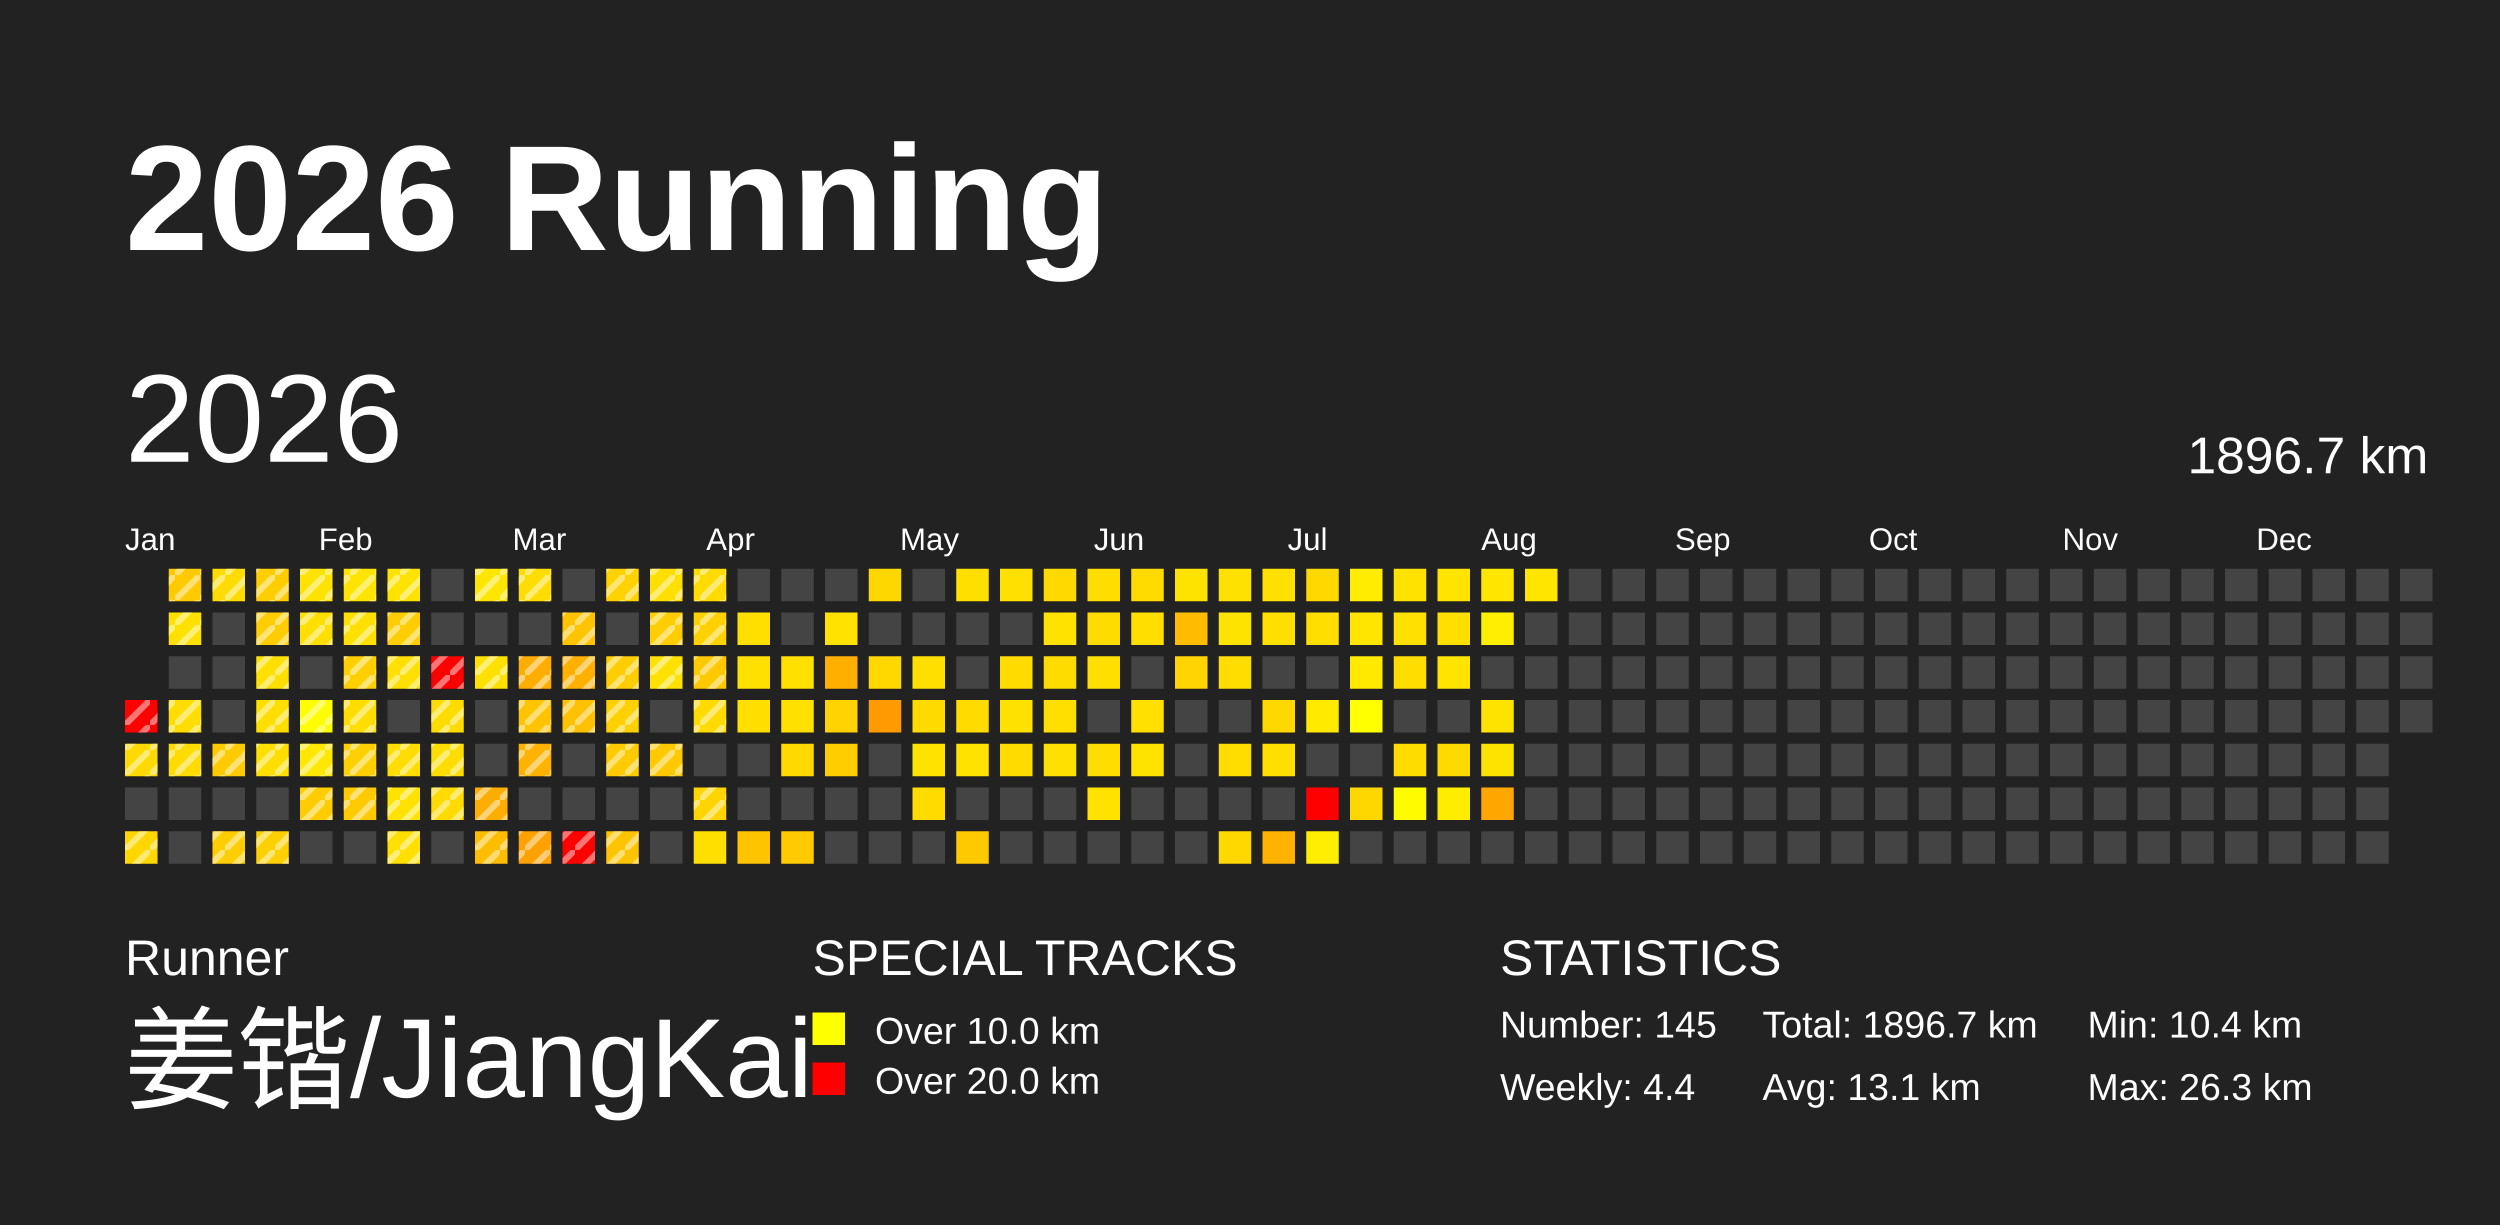
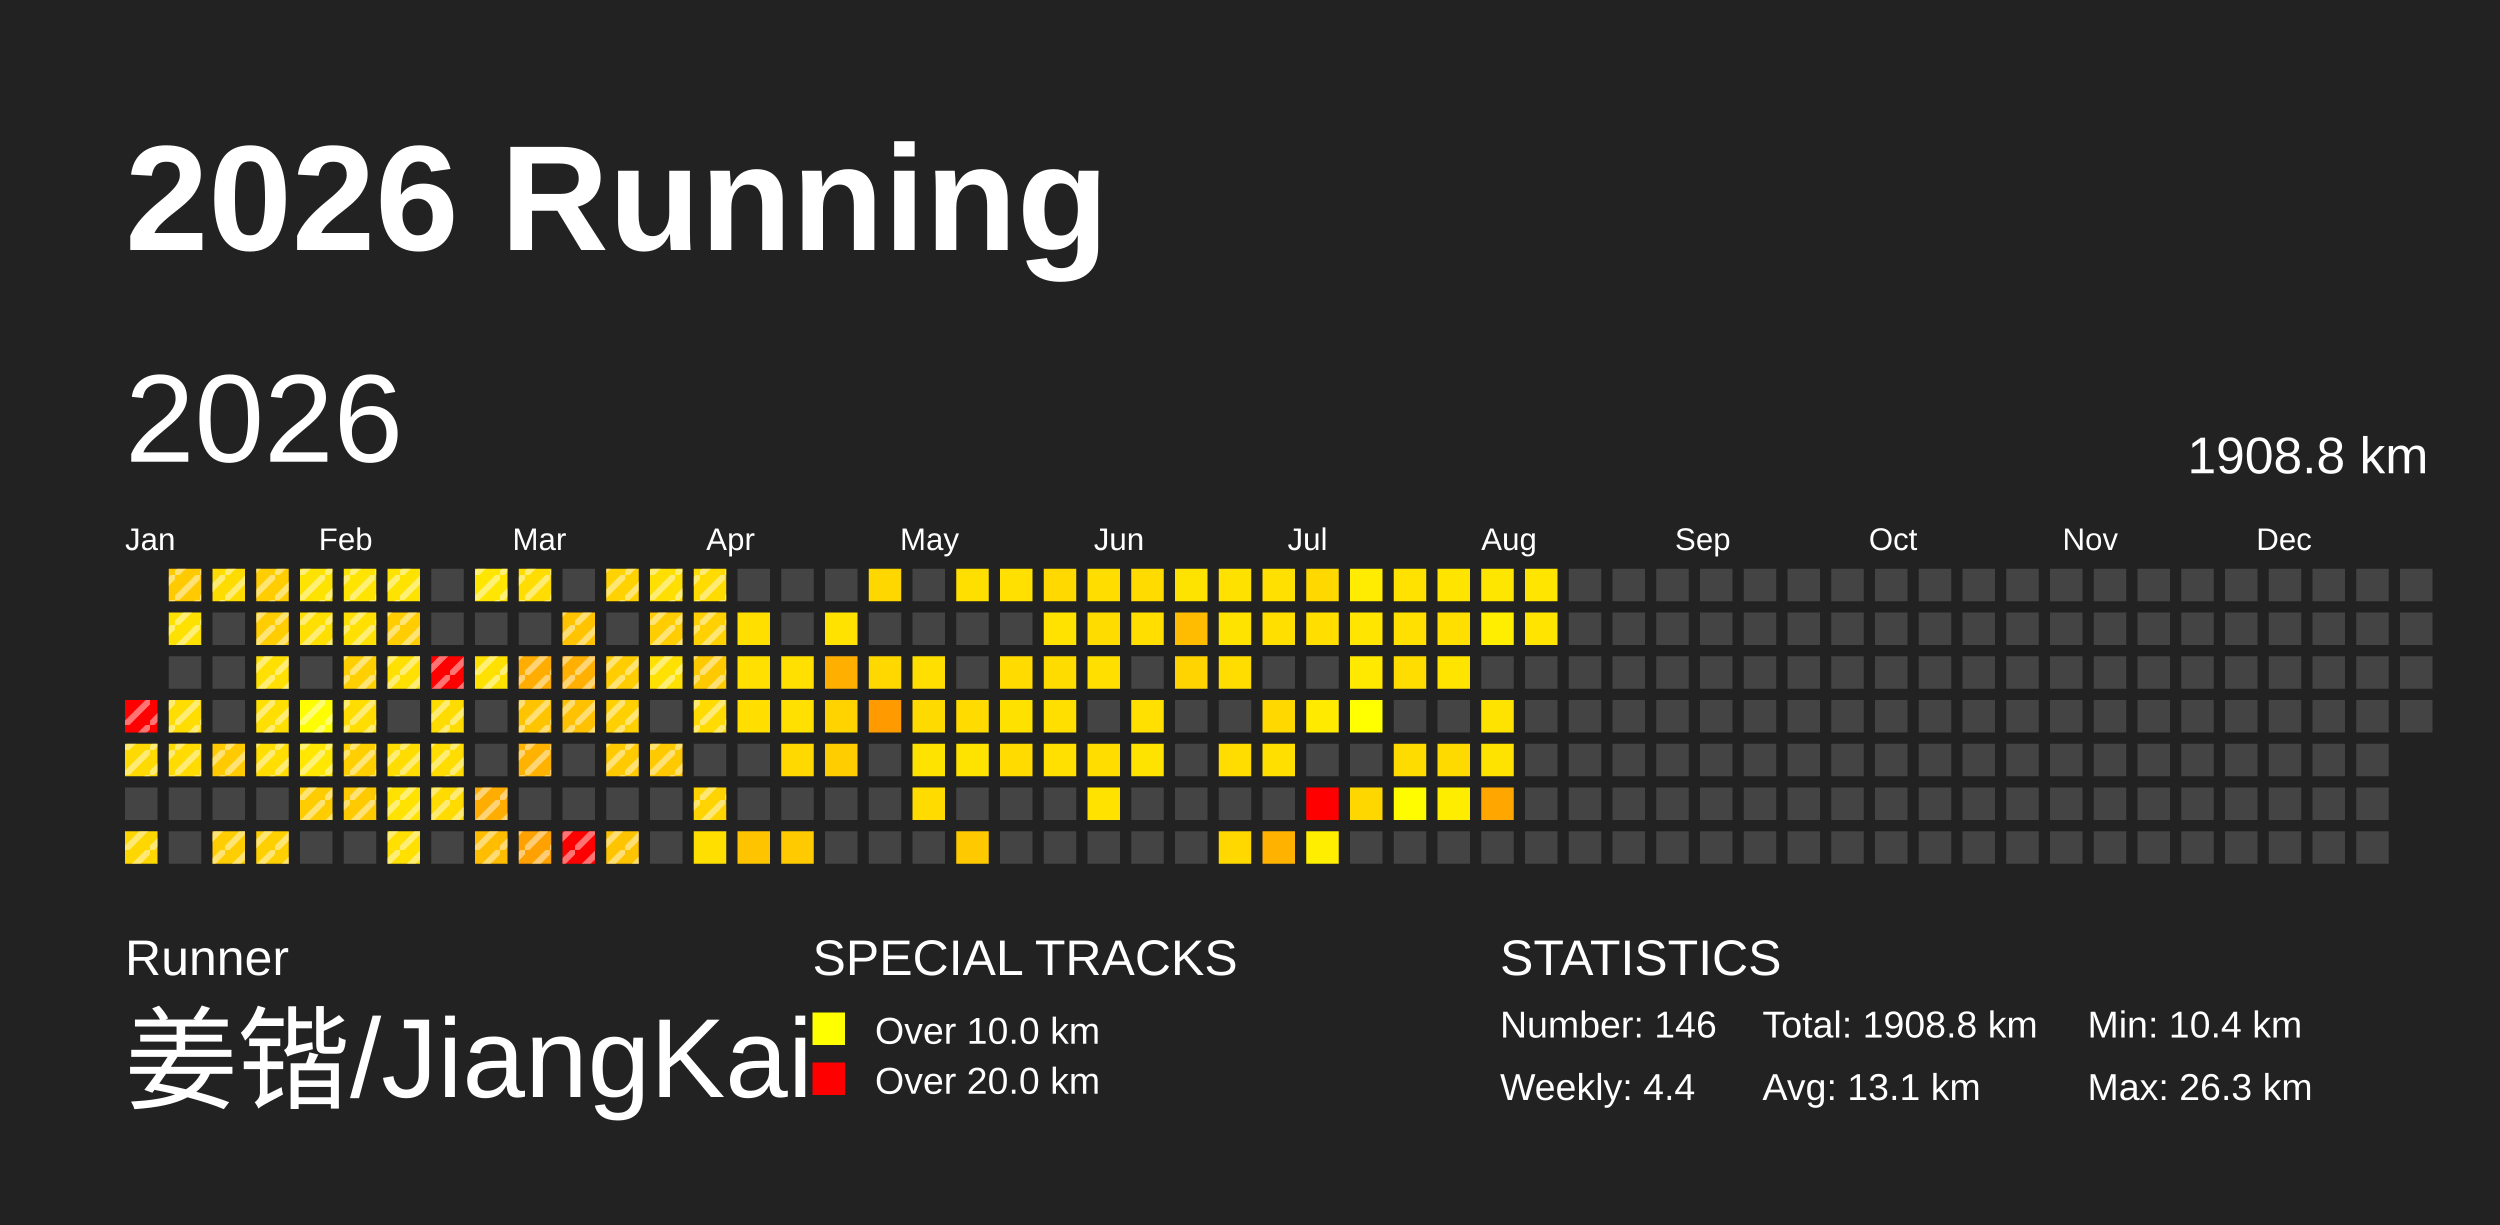
<svg xmlns="http://www.w3.org/2000/svg" baseProfile="full" height="98mm" version="1.1" viewBox="0,0,200,98" width="200mm">
  <defs>
    <pattern height="2" id="indoor-stripe" patternUnits="userSpaceOnUse" width="2">
      <line stroke="white" stroke-opacity="0.45" stroke-width="0.5" x1="0" x2="2" y1="2" y2="0" />
    </pattern>
  </defs>
  <rect fill="#222222" height="98" width="200" x="0" y="0" />
  <text fill="#FFFFFF" style="font-size:12px; font-family:Arial; font-weight:bold;" x="10" y="20">2026 Running</text>
  <text fill="#FFFFFF" style="font-size:4px; font-family:Arial" x="10" y="78">Runner</text>
  <text fill="#FFFFFF" style="font-size:9px; font-family:Arial" x="10" y="88">姜锴/JiangKai</text>
  <text fill="#FFFFFF" style="font-size:4px; font-family:Arial" x="65" y="78">SPECIAL TRACKS</text>
  <rect fill="yellow" height="2.6" width="2.6" x="65" y="81" />
  <text fill="#FFFFFF" style="font-size:3px; font-family:Arial" x="70" y="83.5">Over 10.0 km</text>
  <rect fill="red" height="2.6" width="2.6" x="65" y="85" />
  <text fill="#FFFFFF" style="font-size:3px; font-family:Arial" x="70" y="87.5">Over 20.0 km</text>
  <text fill="#FFFFFF" style="font-size:4px; font-family:Arial" x="120" y="78">STATISTICS</text>
-   <text fill="#FFFFFF" style="font-size:3px; font-family:Arial" x="120" y="83">Number: 145</text>
+   <text fill="#FFFFFF" style="font-size:3px; font-family:Arial" x="120" y="83">Number: 146</text>
  <text fill="#FFFFFF" style="font-size:3px; font-family:Arial" x="120" y="88">Weekly: 4.4</text>
-   <text fill="#FFFFFF" style="font-size:3px; font-family:Arial" x="141" y="83">Total: 1896.7 km</text>
+   <text fill="#FFFFFF" style="font-size:3px; font-family:Arial" x="141" y="83">Total: 1908.8 km</text>
  <text fill="#FFFFFF" style="font-size:3px; font-family:Arial" x="141" y="88">Avg: 13.1 km</text>
  <text fill="#FFFFFF" style="font-size:3px; font-family:Arial" x="167" y="83">Min: 10.4 km</text>
  <text fill="#FFFFFF" style="font-size:3px; font-family:Arial" x="167" y="88">Max: 26.3 km</text>
  <text dominant-baseline="hanging" fill="#FFFFFF" style="font-size:10.0px; font-family:Arial;" x="10" y="30">2026</text>
-   <text dominant-baseline="hanging" fill="#FFFFFF" style="font-size:4.125px; font-family:Arial;" x="175" y="35">1896.7 km</text>
+   <text dominant-baseline="hanging" fill="#FFFFFF" style="font-size:4.125px; font-family:Arial;" x="175" y="35">1908.8 km</text>
  <text fill="#FFFFFF" style="font-size:2.5px; font-family:Arial" x="10.0" y="44">Jan</text>
  <text fill="#FFFFFF" style="font-size:2.5px; font-family:Arial" x="25.5" y="44">Feb</text>
  <text fill="#FFFFFF" style="font-size:2.5px; font-family:Arial" x="41.0" y="44">Mar</text>
  <text fill="#FFFFFF" style="font-size:2.5px; font-family:Arial" x="56.5" y="44">Apr</text>
  <text fill="#FFFFFF" style="font-size:2.5px; font-family:Arial" x="72.0" y="44">May</text>
  <text fill="#FFFFFF" style="font-size:2.5px; font-family:Arial" x="87.5" y="44">Jun</text>
  <text fill="#FFFFFF" style="font-size:2.5px; font-family:Arial" x="103.0" y="44">Jul</text>
  <text fill="#FFFFFF" style="font-size:2.5px; font-family:Arial" x="118.5" y="44">Aug</text>
  <text fill="#FFFFFF" style="font-size:2.5px; font-family:Arial" x="134.0" y="44">Sep</text>
  <text fill="#FFFFFF" style="font-size:2.5px; font-family:Arial" x="149.5" y="44">Oct</text>
  <text fill="#FFFFFF" style="font-size:2.5px; font-family:Arial" x="165.0" y="44">Nov</text>
  <text fill="#FFFFFF" style="font-size:2.5px; font-family:Arial" x="180.5" y="44">Dec</text>
  <rect fill="red" height="2.6" width="2.6" x="10.0" y="56.0" />
  <rect fill="url(#indoor-stripe)" height="2.6" style="pointer-events: none;" width="2.6" x="10.0" y="56.0" />
  <rect fill="#ffda00" height="2.6" width="2.6" x="10.0" y="59.5" />
  <rect fill="url(#indoor-stripe)" height="2.6" style="pointer-events: none;" width="2.6" x="10.0" y="59.5" />
  <rect fill="#444444" height="2.6" width="2.6" x="10.0" y="63.0" />
  <rect fill="#ffd700" height="2.6" width="2.6" x="10.0" y="66.5" />
  <rect fill="url(#indoor-stripe)" height="2.6" style="pointer-events: none;" width="2.6" x="10.0" y="66.5" />
  <rect fill="#ffcb00" height="2.6" width="2.6" x="13.5" y="45.5" />
  <rect fill="url(#indoor-stripe)" height="2.6" style="pointer-events: none;" width="2.6" x="13.5" y="45.5" />
  <rect fill="#ffe100" height="2.6" width="2.6" x="13.5" y="49.0" />
  <rect fill="url(#indoor-stripe)" height="2.6" style="pointer-events: none;" width="2.6" x="13.5" y="49.0" />
  <rect fill="#444444" height="2.6" width="2.6" x="13.5" y="52.5" />
  <rect fill="#ffdd00" height="2.6" width="2.6" x="13.5" y="56.0" />
  <rect fill="url(#indoor-stripe)" height="2.6" style="pointer-events: none;" width="2.6" x="13.5" y="56.0" />
  <rect fill="#ffdb00" height="2.6" width="2.6" x="13.5" y="59.5" />
  <rect fill="url(#indoor-stripe)" height="2.6" style="pointer-events: none;" width="2.6" x="13.5" y="59.5" />
  <rect fill="#444444" height="2.6" width="2.6" x="13.5" y="63.0" />
  <rect fill="#444444" height="2.6" width="2.6" x="13.5" y="66.5" />
  <rect fill="#ffdc00" height="2.6" width="2.6" x="17.0" y="45.5" />
  <rect fill="url(#indoor-stripe)" height="2.6" style="pointer-events: none;" width="2.6" x="17.0" y="45.5" />
  <rect fill="#444444" height="2.6" width="2.6" x="17.0" y="49.0" />
  <rect fill="#444444" height="2.6" width="2.6" x="17.0" y="52.5" />
  <rect fill="#444444" height="2.6" width="2.6" x="17.0" y="56.0" />
  <rect fill="#ffcb00" height="2.6" width="2.6" x="17.0" y="59.5" />
  <rect fill="url(#indoor-stripe)" height="2.6" style="pointer-events: none;" width="2.6" x="17.0" y="59.5" />
  <rect fill="#444444" height="2.6" width="2.6" x="17.0" y="63.0" />
  <rect fill="#ffce00" height="2.6" width="2.6" x="17.0" y="66.5" />
  <rect fill="url(#indoor-stripe)" height="2.6" style="pointer-events: none;" width="2.6" x="17.0" y="66.5" />
  <rect fill="#ffcd00" height="2.6" width="2.6" x="20.5" y="45.5" />
  <rect fill="url(#indoor-stripe)" height="2.6" style="pointer-events: none;" width="2.6" x="20.5" y="45.5" />
  <rect fill="#ffcd00" height="2.6" width="2.6" x="20.5" y="49.0" />
  <rect fill="url(#indoor-stripe)" height="2.6" style="pointer-events: none;" width="2.6" x="20.5" y="49.0" />
  <rect fill="#ffe000" height="2.6" width="2.6" x="20.5" y="52.5" />
  <rect fill="url(#indoor-stripe)" height="2.6" style="pointer-events: none;" width="2.6" x="20.5" y="52.5" />
  <rect fill="#ffdf00" height="2.6" width="2.6" x="20.5" y="56.0" />
  <rect fill="url(#indoor-stripe)" height="2.6" style="pointer-events: none;" width="2.6" x="20.5" y="56.0" />
  <rect fill="#ffde00" height="2.6" width="2.6" x="20.5" y="59.5" />
  <rect fill="url(#indoor-stripe)" height="2.6" style="pointer-events: none;" width="2.6" x="20.5" y="59.5" />
  <rect fill="#444444" height="2.6" width="2.6" x="20.5" y="63.0" />
  <rect fill="#ffd000" height="2.6" width="2.6" x="20.5" y="66.5" />
  <rect fill="url(#indoor-stripe)" height="2.6" style="pointer-events: none;" width="2.6" x="20.5" y="66.5" />
  <rect fill="#ffe300" height="2.6" width="2.6" x="24.0" y="45.5" />
  <rect fill="url(#indoor-stripe)" height="2.6" style="pointer-events: none;" width="2.6" x="24.0" y="45.5" />
  <rect fill="#ffdf00" height="2.6" width="2.6" x="24.0" y="49.0" />
  <rect fill="url(#indoor-stripe)" height="2.6" style="pointer-events: none;" width="2.6" x="24.0" y="49.0" />
  <rect fill="#444444" height="2.6" width="2.6" x="24.0" y="52.5" />
  <rect fill="#fffe00" height="2.6" width="2.6" x="24.0" y="56.0" />
  <rect fill="url(#indoor-stripe)" height="2.6" style="pointer-events: none;" width="2.6" x="24.0" y="56.0" />
  <rect fill="#ffe700" height="2.6" width="2.6" x="24.0" y="59.5" />
  <rect fill="url(#indoor-stripe)" height="2.6" style="pointer-events: none;" width="2.6" x="24.0" y="59.5" />
  <rect fill="#ffcc00" height="2.6" width="2.6" x="24.0" y="63.0" />
  <rect fill="url(#indoor-stripe)" height="2.6" style="pointer-events: none;" width="2.6" x="24.0" y="63.0" />
  <rect fill="#444444" height="2.6" width="2.6" x="24.0" y="66.5" />
  <rect fill="#ffe400" height="2.6" width="2.6" x="27.5" y="45.5" />
  <rect fill="url(#indoor-stripe)" height="2.6" style="pointer-events: none;" width="2.6" x="27.5" y="45.5" />
  <rect fill="#ffe000" height="2.6" width="2.6" x="27.5" y="49.0" />
  <rect fill="url(#indoor-stripe)" height="2.6" style="pointer-events: none;" width="2.6" x="27.5" y="49.0" />
  <rect fill="#ffcf00" height="2.6" width="2.6" x="27.5" y="52.5" />
  <rect fill="url(#indoor-stripe)" height="2.6" style="pointer-events: none;" width="2.6" x="27.5" y="52.5" />
  <rect fill="#ffdd00" height="2.6" width="2.6" x="27.5" y="56.0" />
  <rect fill="url(#indoor-stripe)" height="2.6" style="pointer-events: none;" width="2.6" x="27.5" y="56.0" />
  <rect fill="#ffcf00" height="2.6" width="2.6" x="27.5" y="59.5" />
  <rect fill="url(#indoor-stripe)" height="2.6" style="pointer-events: none;" width="2.6" x="27.5" y="59.5" />
  <rect fill="#ffca00" height="2.6" width="2.6" x="27.5" y="63.0" />
  <rect fill="url(#indoor-stripe)" height="2.6" style="pointer-events: none;" width="2.6" x="27.5" y="63.0" />
  <rect fill="#444444" height="2.6" width="2.6" x="27.5" y="66.5" />
  <rect fill="#ffe300" height="2.6" width="2.6" x="31.0" y="45.5" />
  <rect fill="url(#indoor-stripe)" height="2.6" style="pointer-events: none;" width="2.6" x="31.0" y="45.5" />
  <rect fill="#ffcd00" height="2.6" width="2.6" x="31.0" y="49.0" />
  <rect fill="url(#indoor-stripe)" height="2.6" style="pointer-events: none;" width="2.6" x="31.0" y="49.0" />
  <rect fill="#ffe000" height="2.6" width="2.6" x="31.0" y="52.5" />
  <rect fill="url(#indoor-stripe)" height="2.6" style="pointer-events: none;" width="2.6" x="31.0" y="52.5" />
  <rect fill="#444444" height="2.6" width="2.6" x="31.0" y="56.0" />
  <rect fill="#ffdd00" height="2.6" width="2.6" x="31.0" y="59.5" />
  <rect fill="url(#indoor-stripe)" height="2.6" style="pointer-events: none;" width="2.6" x="31.0" y="59.5" />
  <rect fill="#ffe200" height="2.6" width="2.6" x="31.0" y="63.0" />
  <rect fill="url(#indoor-stripe)" height="2.6" style="pointer-events: none;" width="2.6" x="31.0" y="63.0" />
  <rect fill="#ffe000" height="2.6" width="2.6" x="31.0" y="66.5" />
  <rect fill="url(#indoor-stripe)" height="2.6" style="pointer-events: none;" width="2.6" x="31.0" y="66.5" />
  <rect fill="#444444" height="2.6" width="2.6" x="34.5" y="45.5" />
  <rect fill="#444444" height="2.6" width="2.6" x="34.5" y="49.0" />
  <rect fill="red" height="2.6" width="2.6" x="34.5" y="52.5" />
  <rect fill="url(#indoor-stripe)" height="2.6" style="pointer-events: none;" width="2.6" x="34.5" y="52.5" />
  <rect fill="#ffdc00" height="2.6" width="2.6" x="34.5" y="56.0" />
  <rect fill="url(#indoor-stripe)" height="2.6" style="pointer-events: none;" width="2.6" x="34.5" y="56.0" />
  <rect fill="#ffdd00" height="2.6" width="2.6" x="34.5" y="59.5" />
  <rect fill="url(#indoor-stripe)" height="2.6" style="pointer-events: none;" width="2.6" x="34.5" y="59.5" />
  <rect fill="#ffdb00" height="2.6" width="2.6" x="34.5" y="63.0" />
  <rect fill="url(#indoor-stripe)" height="2.6" style="pointer-events: none;" width="2.6" x="34.5" y="63.0" />
  <rect fill="#444444" height="2.6" width="2.6" x="34.5" y="66.5" />
  <rect fill="#ffe600" height="2.6" width="2.6" x="38.0" y="45.5" />
  <rect fill="url(#indoor-stripe)" height="2.6" style="pointer-events: none;" width="2.6" x="38.0" y="45.5" />
  <rect fill="#444444" height="2.6" width="2.6" x="38.0" y="49.0" />
  <rect fill="#ffe100" height="2.6" width="2.6" x="38.0" y="52.5" />
  <rect fill="url(#indoor-stripe)" height="2.6" style="pointer-events: none;" width="2.6" x="38.0" y="52.5" />
  <rect fill="#444444" height="2.6" width="2.6" x="38.0" y="56.0" />
  <rect fill="#444444" height="2.6" width="2.6" x="38.0" y="59.5" />
  <rect fill="#ffad00" height="2.6" width="2.6" x="38.0" y="63.0" />
  <rect fill="url(#indoor-stripe)" height="2.6" style="pointer-events: none;" width="2.6" x="38.0" y="63.0" />
  <rect fill="#ffbd00" height="2.6" width="2.6" x="38.0" y="66.5" />
  <rect fill="url(#indoor-stripe)" height="2.6" style="pointer-events: none;" width="2.6" x="38.0" y="66.5" />
  <rect fill="#ffdd00" height="2.6" width="2.6" x="41.5" y="45.5" />
  <rect fill="url(#indoor-stripe)" height="2.6" style="pointer-events: none;" width="2.6" x="41.5" y="45.5" />
  <rect fill="#444444" height="2.6" width="2.6" x="41.5" y="49.0" />
  <rect fill="#ffad00" height="2.6" width="2.6" x="41.5" y="52.5" />
  <rect fill="url(#indoor-stripe)" height="2.6" style="pointer-events: none;" width="2.6" x="41.5" y="52.5" />
  <rect fill="#ffc400" height="2.6" width="2.6" x="41.5" y="56.0" />
  <rect fill="url(#indoor-stripe)" height="2.6" style="pointer-events: none;" width="2.6" x="41.5" y="56.0" />
  <rect fill="#ffb200" height="2.6" width="2.6" x="41.5" y="59.5" />
  <rect fill="url(#indoor-stripe)" height="2.6" style="pointer-events: none;" width="2.6" x="41.5" y="59.5" />
  <rect fill="#444444" height="2.6" width="2.6" x="41.5" y="63.0" />
  <rect fill="#ffa100" height="2.6" width="2.6" x="41.5" y="66.5" />
  <rect fill="url(#indoor-stripe)" height="2.6" style="pointer-events: none;" width="2.6" x="41.5" y="66.5" />
  <rect fill="#444444" height="2.6" width="2.6" x="45.0" y="45.5" />
  <rect fill="#ffc300" height="2.6" width="2.6" x="45.0" y="49.0" />
  <rect fill="url(#indoor-stripe)" height="2.6" style="pointer-events: none;" width="2.6" x="45.0" y="49.0" />
  <rect fill="#ffb000" height="2.6" width="2.6" x="45.0" y="52.5" />
  <rect fill="url(#indoor-stripe)" height="2.6" style="pointer-events: none;" width="2.6" x="45.0" y="52.5" />
  <rect fill="#ffc100" height="2.6" width="2.6" x="45.0" y="56.0" />
  <rect fill="url(#indoor-stripe)" height="2.6" style="pointer-events: none;" width="2.6" x="45.0" y="56.0" />
  <rect fill="#444444" height="2.6" width="2.6" x="45.0" y="59.5" />
  <rect fill="#444444" height="2.6" width="2.6" x="45.0" y="63.0" />
  <rect fill="red" height="2.6" width="2.6" x="45.0" y="66.5" />
  <rect fill="url(#indoor-stripe)" height="2.6" style="pointer-events: none;" width="2.6" x="45.0" y="66.5" />
  <rect fill="#ffd200" height="2.6" width="2.6" x="48.5" y="45.5" />
  <rect fill="url(#indoor-stripe)" height="2.6" style="pointer-events: none;" width="2.6" x="48.5" y="45.5" />
  <rect fill="#444444" height="2.6" width="2.6" x="48.5" y="49.0" />
  <rect fill="#ffcd00" height="2.6" width="2.6" x="48.5" y="52.5" />
  <rect fill="url(#indoor-stripe)" height="2.6" style="pointer-events: none;" width="2.6" x="48.5" y="52.5" />
  <rect fill="#ffd000" height="2.6" width="2.6" x="48.5" y="56.0" />
  <rect fill="url(#indoor-stripe)" height="2.6" style="pointer-events: none;" width="2.6" x="48.5" y="56.0" />
  <rect fill="#ffca00" height="2.6" width="2.6" x="48.5" y="59.5" />
  <rect fill="url(#indoor-stripe)" height="2.6" style="pointer-events: none;" width="2.6" x="48.5" y="59.5" />
  <rect fill="#444444" height="2.6" width="2.6" x="48.5" y="63.0" />
  <rect fill="#ffc400" height="2.6" width="2.6" x="48.5" y="66.5" />
  <rect fill="url(#indoor-stripe)" height="2.6" style="pointer-events: none;" width="2.6" x="48.5" y="66.5" />
  <rect fill="#ffdf00" height="2.6" width="2.6" x="52.0" y="45.5" />
  <rect fill="url(#indoor-stripe)" height="2.6" style="pointer-events: none;" width="2.6" x="52.0" y="45.5" />
  <rect fill="#ffcd00" height="2.6" width="2.6" x="52.0" y="49.0" />
  <rect fill="url(#indoor-stripe)" height="2.6" style="pointer-events: none;" width="2.6" x="52.0" y="49.0" />
  <rect fill="#ffe100" height="2.6" width="2.6" x="52.0" y="52.5" />
  <rect fill="url(#indoor-stripe)" height="2.6" style="pointer-events: none;" width="2.6" x="52.0" y="52.5" />
  <rect fill="#444444" height="2.6" width="2.6" x="52.0" y="56.0" />
  <rect fill="#ffc900" height="2.6" width="2.6" x="52.0" y="59.5" />
  <rect fill="url(#indoor-stripe)" height="2.6" style="pointer-events: none;" width="2.6" x="52.0" y="59.5" />
  <rect fill="#444444" height="2.6" width="2.6" x="52.0" y="63.0" />
  <rect fill="#444444" height="2.6" width="2.6" x="52.0" y="66.5" />
  <rect fill="#ffdb00" height="2.6" width="2.6" x="55.5" y="45.5" />
  <rect fill="url(#indoor-stripe)" height="2.6" style="pointer-events: none;" width="2.6" x="55.5" y="45.5" />
  <rect fill="#ffd100" height="2.6" width="2.6" x="55.5" y="49.0" />
  <rect fill="url(#indoor-stripe)" height="2.6" style="pointer-events: none;" width="2.6" x="55.5" y="49.0" />
  <rect fill="#ffc900" height="2.6" width="2.6" x="55.5" y="52.5" />
  <rect fill="url(#indoor-stripe)" height="2.6" style="pointer-events: none;" width="2.6" x="55.5" y="52.5" />
  <rect fill="#ffdb00" height="2.6" width="2.6" x="55.5" y="56.0" />
  <rect fill="url(#indoor-stripe)" height="2.6" style="pointer-events: none;" width="2.6" x="55.5" y="56.0" />
  <rect fill="#444444" height="2.6" width="2.6" x="55.5" y="59.5" />
  <rect fill="#ffd400" height="2.6" width="2.6" x="55.5" y="63.0" />
  <rect fill="url(#indoor-stripe)" height="2.6" style="pointer-events: none;" width="2.6" x="55.5" y="63.0" />
  <rect fill="#ffdf00" height="2.6" width="2.6" x="55.5" y="66.5" />
  <rect fill="#444444" height="2.6" width="2.6" x="59.0" y="45.5" />
  <rect fill="#ffdf00" height="2.6" width="2.6" x="59.0" y="49.0" />
  <rect fill="#ffe000" height="2.6" width="2.6" x="59.0" y="52.5" />
  <rect fill="#ffde00" height="2.6" width="2.6" x="59.0" y="56.0" />
  <rect fill="#444444" height="2.6" width="2.6" x="59.0" y="59.5" />
  <rect fill="#444444" height="2.6" width="2.6" x="59.0" y="63.0" />
  <rect fill="#ffc400" height="2.6" width="2.6" x="59.0" y="66.5" />
  <rect fill="#444444" height="2.6" width="2.6" x="62.5" y="45.5" />
  <rect fill="#444444" height="2.6" width="2.6" x="62.5" y="49.0" />
  <rect fill="#ffe000" height="2.6" width="2.6" x="62.5" y="52.5" />
  <rect fill="#ffe000" height="2.6" width="2.6" x="62.5" y="56.0" />
  <rect fill="#ffd900" height="2.6" width="2.6" x="62.5" y="59.5" />
  <rect fill="#444444" height="2.6" width="2.6" x="62.5" y="63.0" />
  <rect fill="#ffca00" height="2.6" width="2.6" x="62.5" y="66.5" />
  <rect fill="#444444" height="2.6" width="2.6" x="66.0" y="45.5" />
  <rect fill="#ffe200" height="2.6" width="2.6" x="66.0" y="49.0" />
  <rect fill="#ffaf00" height="2.6" width="2.6" x="66.0" y="52.5" />
  <rect fill="#ffd300" height="2.6" width="2.6" x="66.0" y="56.0" />
  <rect fill="#ffcd00" height="2.6" width="2.6" x="66.0" y="59.5" />
  <rect fill="#444444" height="2.6" width="2.6" x="66.0" y="63.0" />
  <rect fill="#444444" height="2.6" width="2.6" x="66.0" y="66.5" />
  <rect fill="#ffd700" height="2.6" width="2.6" x="69.5" y="45.5" />
  <rect fill="#444444" height="2.6" width="2.6" x="69.5" y="49.0" />
  <rect fill="#ffd800" height="2.6" width="2.6" x="69.5" y="52.5" />
  <rect fill="#ff9b00" height="2.6" width="2.6" x="69.5" y="56.0" />
  <rect fill="#444444" height="2.6" width="2.6" x="69.5" y="59.5" />
  <rect fill="#444444" height="2.6" width="2.6" x="69.5" y="63.0" />
  <rect fill="#444444" height="2.6" width="2.6" x="69.5" y="66.5" />
  <rect fill="#444444" height="2.6" width="2.6" x="73.0" y="45.5" />
  <rect fill="#444444" height="2.6" width="2.6" x="73.0" y="49.0" />
  <rect fill="#ffdf00" height="2.6" width="2.6" x="73.0" y="52.5" />
  <rect fill="#ffda00" height="2.6" width="2.6" x="73.0" y="56.0" />
  <rect fill="#ffe300" height="2.6" width="2.6" x="73.0" y="59.5" />
  <rect fill="#ffdb00" height="2.6" width="2.6" x="73.0" y="63.0" />
  <rect fill="#444444" height="2.6" width="2.6" x="73.0" y="66.5" />
  <rect fill="#ffdf00" height="2.6" width="2.6" x="76.5" y="45.5" />
  <rect fill="#444444" height="2.6" width="2.6" x="76.5" y="49.0" />
  <rect fill="#444444" height="2.6" width="2.6" x="76.5" y="52.5" />
  <rect fill="#ffdb00" height="2.6" width="2.6" x="76.5" y="56.0" />
  <rect fill="#ffe300" height="2.6" width="2.6" x="76.5" y="59.5" />
  <rect fill="#444444" height="2.6" width="2.6" x="76.5" y="63.0" />
  <rect fill="#ffc900" height="2.6" width="2.6" x="76.5" y="66.5" />
  <rect fill="#ffe000" height="2.6" width="2.6" x="80.0" y="45.5" />
  <rect fill="#444444" height="2.6" width="2.6" x="80.0" y="49.0" />
  <rect fill="#ffdb00" height="2.6" width="2.6" x="80.0" y="52.5" />
  <rect fill="#ffe100" height="2.6" width="2.6" x="80.0" y="56.0" />
  <rect fill="#ffdb00" height="2.6" width="2.6" x="80.0" y="59.5" />
  <rect fill="#444444" height="2.6" width="2.6" x="80.0" y="63.0" />
  <rect fill="#444444" height="2.6" width="2.6" x="80.0" y="66.5" />
  <rect fill="#ffd900" height="2.6" width="2.6" x="83.5" y="45.5" />
  <rect fill="#ffe200" height="2.6" width="2.6" x="83.5" y="49.0" />
  <rect fill="#ffdc00" height="2.6" width="2.6" x="83.5" y="52.5" />
  <rect fill="#ffdf00" height="2.6" width="2.6" x="83.5" y="56.0" />
  <rect fill="#ffe000" height="2.6" width="2.6" x="83.5" y="59.5" />
  <rect fill="#444444" height="2.6" width="2.6" x="83.5" y="63.0" />
  <rect fill="#444444" height="2.6" width="2.6" x="83.5" y="66.5" />
  <rect fill="#ffdd00" height="2.6" width="2.6" x="87.0" y="45.5" />
  <rect fill="#ffdc00" height="2.6" width="2.6" x="87.0" y="49.0" />
  <rect fill="#ffdf00" height="2.6" width="2.6" x="87.0" y="52.5" />
  <rect fill="#444444" height="2.6" width="2.6" x="87.0" y="56.0" />
  <rect fill="#ffdd00" height="2.6" width="2.6" x="87.0" y="59.5" />
  <rect fill="#ffe200" height="2.6" width="2.6" x="87.0" y="63.0" />
  <rect fill="#444444" height="2.6" width="2.6" x="87.0" y="66.5" />
  <rect fill="#ffdb00" height="2.6" width="2.6" x="90.5" y="45.5" />
  <rect fill="#ffde00" height="2.6" width="2.6" x="90.5" y="49.0" />
  <rect fill="#444444" height="2.6" width="2.6" x="90.5" y="52.5" />
  <rect fill="#ffe000" height="2.6" width="2.6" x="90.5" y="56.0" />
  <rect fill="#ffe300" height="2.6" width="2.6" x="90.5" y="59.5" />
  <rect fill="#444444" height="2.6" width="2.6" x="90.5" y="63.0" />
  <rect fill="#444444" height="2.6" width="2.6" x="90.5" y="66.5" />
  <rect fill="#ffe300" height="2.6" width="2.6" x="94.0" y="45.5" />
  <rect fill="#ffbc00" height="2.6" width="2.6" x="94.0" y="49.0" />
  <rect fill="#ffd400" height="2.6" width="2.6" x="94.0" y="52.5" />
  <rect fill="#444444" height="2.6" width="2.6" x="94.0" y="56.0" />
  <rect fill="#444444" height="2.6" width="2.6" x="94.0" y="59.5" />
  <rect fill="#444444" height="2.6" width="2.6" x="94.0" y="63.0" />
  <rect fill="#444444" height="2.6" width="2.6" x="94.0" y="66.5" />
  <rect fill="#ffe100" height="2.6" width="2.6" x="97.5" y="45.5" />
  <rect fill="#ffe300" height="2.6" width="2.6" x="97.5" y="49.0" />
  <rect fill="#ffdd00" height="2.6" width="2.6" x="97.5" y="52.5" />
  <rect fill="#444444" height="2.6" width="2.6" x="97.5" y="56.0" />
  <rect fill="#ffdd00" height="2.6" width="2.6" x="97.5" y="59.5" />
  <rect fill="#444444" height="2.6" width="2.6" x="97.5" y="63.0" />
  <rect fill="#ffd800" height="2.6" width="2.6" x="97.5" y="66.5" />
  <rect fill="#ffe000" height="2.6" width="2.6" x="101.0" y="45.5" />
  <rect fill="#ffdf00" height="2.6" width="2.6" x="101.0" y="49.0" />
  <rect fill="#444444" height="2.6" width="2.6" x="101.0" y="52.5" />
  <rect fill="#ffd800" height="2.6" width="2.6" x="101.0" y="56.0" />
  <rect fill="#ffdf00" height="2.6" width="2.6" x="101.0" y="59.5" />
  <rect fill="#444444" height="2.6" width="2.6" x="101.0" y="63.0" />
  <rect fill="#ffb300" height="2.6" width="2.6" x="101.0" y="66.5" />
  <rect fill="#ffd800" height="2.6" width="2.6" x="104.5" y="45.5" />
  <rect fill="#ffde00" height="2.6" width="2.6" x="104.5" y="49.0" />
  <rect fill="#444444" height="2.6" width="2.6" x="104.5" y="52.5" />
  <rect fill="#ffea00" height="2.6" width="2.6" x="104.5" y="56.0" />
  <rect fill="#444444" height="2.6" width="2.6" x="104.5" y="59.5" />
  <rect fill="red" height="2.6" width="2.6" x="104.5" y="63.0" />
  <rect fill="#ffee00" height="2.6" width="2.6" x="104.5" y="66.5" />
  <rect fill="#ffec00" height="2.6" width="2.6" x="108.0" y="45.5" />
  <rect fill="#ffe500" height="2.6" width="2.6" x="108.0" y="49.0" />
  <rect fill="#ffe900" height="2.6" width="2.6" x="108.0" y="52.5" />
  <rect fill="#ffff00" height="2.6" width="2.6" x="108.0" y="56.0" />
  <rect fill="#444444" height="2.6" width="2.6" x="108.0" y="59.5" />
  <rect fill="#ffd700" height="2.6" width="2.6" x="108.0" y="63.0" />
  <rect fill="#444444" height="2.6" width="2.6" x="108.0" y="66.5" />
  <rect fill="#ffe200" height="2.6" width="2.6" x="111.5" y="45.5" />
  <rect fill="#ffe000" height="2.6" width="2.6" x="111.5" y="49.0" />
  <rect fill="#ffdd00" height="2.6" width="2.6" x="111.5" y="52.5" />
  <rect fill="#444444" height="2.6" width="2.6" x="111.5" y="56.0" />
  <rect fill="#ffdc00" height="2.6" width="2.6" x="111.5" y="59.5" />
  <rect fill="#fffc00" height="2.6" width="2.6" x="111.5" y="63.0" />
  <rect fill="#444444" height="2.6" width="2.6" x="111.5" y="66.5" />
  <rect fill="#ffe400" height="2.6" width="2.6" x="115.0" y="45.5" />
  <rect fill="#ffdf00" height="2.6" width="2.6" x="115.0" y="49.0" />
  <rect fill="#ffe400" height="2.6" width="2.6" x="115.0" y="52.5" />
  <rect fill="#444444" height="2.6" width="2.6" x="115.0" y="56.0" />
  <rect fill="#ffda00" height="2.6" width="2.6" x="115.0" y="59.5" />
  <rect fill="#ffed00" height="2.6" width="2.6" x="115.0" y="63.0" />
  <rect fill="#444444" height="2.6" width="2.6" x="115.0" y="66.5" />
  <rect fill="#ffe600" height="2.6" width="2.6" x="118.5" y="45.5" />
  <rect fill="#ffee00" height="2.6" width="2.6" x="118.5" y="49.0" />
  <rect fill="#444444" height="2.6" width="2.6" x="118.5" y="52.5" />
  <rect fill="#ffe300" height="2.6" width="2.6" x="118.5" y="56.0" />
  <rect fill="#ffe300" height="2.6" width="2.6" x="118.5" y="59.5" />
  <rect fill="#ffa700" height="2.6" width="2.6" x="118.5" y="63.0" />
  <rect fill="#444444" height="2.6" width="2.6" x="118.5" y="66.5" />
  <rect fill="#ffe500" height="2.6" width="2.6" x="122.0" y="45.5" />
-   <rect fill="#444444" height="2.6" width="2.6" x="122.0" y="49.0" />
+   <rect fill="#ffe400" height="2.6" width="2.6" x="122.0" y="49.0" />
  <rect fill="#444444" height="2.6" width="2.6" x="122.0" y="52.5" />
  <rect fill="#444444" height="2.6" width="2.6" x="122.0" y="56.0" />
  <rect fill="#444444" height="2.6" width="2.6" x="122.0" y="59.5" />
  <rect fill="#444444" height="2.6" width="2.6" x="122.0" y="63.0" />
  <rect fill="#444444" height="2.6" width="2.6" x="122.0" y="66.5" />
  <rect fill="#444444" height="2.6" width="2.6" x="125.5" y="45.5" />
  <rect fill="#444444" height="2.6" width="2.6" x="125.5" y="49.0" />
  <rect fill="#444444" height="2.6" width="2.6" x="125.5" y="52.5" />
  <rect fill="#444444" height="2.6" width="2.6" x="125.5" y="56.0" />
  <rect fill="#444444" height="2.6" width="2.6" x="125.5" y="59.5" />
  <rect fill="#444444" height="2.6" width="2.6" x="125.5" y="63.0" />
  <rect fill="#444444" height="2.6" width="2.6" x="125.5" y="66.5" />
  <rect fill="#444444" height="2.6" width="2.6" x="129.0" y="45.5" />
  <rect fill="#444444" height="2.6" width="2.6" x="129.0" y="49.0" />
  <rect fill="#444444" height="2.6" width="2.6" x="129.0" y="52.5" />
  <rect fill="#444444" height="2.6" width="2.6" x="129.0" y="56.0" />
  <rect fill="#444444" height="2.6" width="2.6" x="129.0" y="59.5" />
  <rect fill="#444444" height="2.6" width="2.6" x="129.0" y="63.0" />
  <rect fill="#444444" height="2.6" width="2.6" x="129.0" y="66.5" />
  <rect fill="#444444" height="2.6" width="2.6" x="132.5" y="45.5" />
  <rect fill="#444444" height="2.6" width="2.6" x="132.5" y="49.0" />
  <rect fill="#444444" height="2.6" width="2.6" x="132.5" y="52.5" />
  <rect fill="#444444" height="2.6" width="2.6" x="132.5" y="56.0" />
  <rect fill="#444444" height="2.6" width="2.6" x="132.5" y="59.5" />
  <rect fill="#444444" height="2.6" width="2.6" x="132.5" y="63.0" />
  <rect fill="#444444" height="2.6" width="2.6" x="132.5" y="66.5" />
  <rect fill="#444444" height="2.6" width="2.6" x="136.0" y="45.5" />
  <rect fill="#444444" height="2.6" width="2.6" x="136.0" y="49.0" />
  <rect fill="#444444" height="2.6" width="2.6" x="136.0" y="52.5" />
  <rect fill="#444444" height="2.6" width="2.6" x="136.0" y="56.0" />
  <rect fill="#444444" height="2.6" width="2.6" x="136.0" y="59.5" />
  <rect fill="#444444" height="2.6" width="2.6" x="136.0" y="63.0" />
  <rect fill="#444444" height="2.6" width="2.6" x="136.0" y="66.5" />
  <rect fill="#444444" height="2.6" width="2.6" x="139.5" y="45.5" />
  <rect fill="#444444" height="2.6" width="2.6" x="139.5" y="49.0" />
  <rect fill="#444444" height="2.6" width="2.6" x="139.5" y="52.5" />
  <rect fill="#444444" height="2.6" width="2.6" x="139.5" y="56.0" />
  <rect fill="#444444" height="2.6" width="2.6" x="139.5" y="59.5" />
  <rect fill="#444444" height="2.6" width="2.6" x="139.5" y="63.0" />
  <rect fill="#444444" height="2.6" width="2.6" x="139.5" y="66.5" />
  <rect fill="#444444" height="2.6" width="2.6" x="143.0" y="45.5" />
  <rect fill="#444444" height="2.6" width="2.6" x="143.0" y="49.0" />
  <rect fill="#444444" height="2.6" width="2.6" x="143.0" y="52.5" />
  <rect fill="#444444" height="2.6" width="2.6" x="143.0" y="56.0" />
  <rect fill="#444444" height="2.6" width="2.6" x="143.0" y="59.5" />
  <rect fill="#444444" height="2.6" width="2.6" x="143.0" y="63.0" />
  <rect fill="#444444" height="2.6" width="2.6" x="143.0" y="66.5" />
  <rect fill="#444444" height="2.6" width="2.6" x="146.5" y="45.5" />
  <rect fill="#444444" height="2.6" width="2.6" x="146.5" y="49.0" />
  <rect fill="#444444" height="2.6" width="2.6" x="146.5" y="52.5" />
  <rect fill="#444444" height="2.6" width="2.6" x="146.5" y="56.0" />
  <rect fill="#444444" height="2.6" width="2.6" x="146.5" y="59.5" />
  <rect fill="#444444" height="2.6" width="2.6" x="146.5" y="63.0" />
  <rect fill="#444444" height="2.6" width="2.6" x="146.5" y="66.5" />
  <rect fill="#444444" height="2.6" width="2.6" x="150.0" y="45.5" />
  <rect fill="#444444" height="2.6" width="2.6" x="150.0" y="49.0" />
  <rect fill="#444444" height="2.6" width="2.6" x="150.0" y="52.5" />
  <rect fill="#444444" height="2.6" width="2.6" x="150.0" y="56.0" />
  <rect fill="#444444" height="2.6" width="2.6" x="150.0" y="59.5" />
  <rect fill="#444444" height="2.6" width="2.6" x="150.0" y="63.0" />
  <rect fill="#444444" height="2.6" width="2.6" x="150.0" y="66.5" />
  <rect fill="#444444" height="2.6" width="2.6" x="153.5" y="45.5" />
  <rect fill="#444444" height="2.6" width="2.6" x="153.5" y="49.0" />
  <rect fill="#444444" height="2.6" width="2.6" x="153.5" y="52.5" />
  <rect fill="#444444" height="2.6" width="2.6" x="153.5" y="56.0" />
  <rect fill="#444444" height="2.6" width="2.6" x="153.5" y="59.5" />
  <rect fill="#444444" height="2.6" width="2.6" x="153.5" y="63.0" />
  <rect fill="#444444" height="2.6" width="2.6" x="153.5" y="66.5" />
  <rect fill="#444444" height="2.6" width="2.6" x="157.0" y="45.5" />
  <rect fill="#444444" height="2.6" width="2.6" x="157.0" y="49.0" />
  <rect fill="#444444" height="2.6" width="2.6" x="157.0" y="52.5" />
  <rect fill="#444444" height="2.6" width="2.6" x="157.0" y="56.0" />
  <rect fill="#444444" height="2.6" width="2.6" x="157.0" y="59.5" />
  <rect fill="#444444" height="2.6" width="2.6" x="157.0" y="63.0" />
  <rect fill="#444444" height="2.6" width="2.6" x="157.0" y="66.5" />
  <rect fill="#444444" height="2.6" width="2.6" x="160.5" y="45.5" />
  <rect fill="#444444" height="2.6" width="2.6" x="160.5" y="49.0" />
  <rect fill="#444444" height="2.6" width="2.6" x="160.5" y="52.5" />
  <rect fill="#444444" height="2.6" width="2.6" x="160.5" y="56.0" />
  <rect fill="#444444" height="2.6" width="2.6" x="160.5" y="59.5" />
  <rect fill="#444444" height="2.6" width="2.6" x="160.5" y="63.0" />
  <rect fill="#444444" height="2.6" width="2.6" x="160.5" y="66.5" />
  <rect fill="#444444" height="2.6" width="2.6" x="164.0" y="45.5" />
  <rect fill="#444444" height="2.6" width="2.6" x="164.0" y="49.0" />
  <rect fill="#444444" height="2.6" width="2.6" x="164.0" y="52.5" />
  <rect fill="#444444" height="2.6" width="2.6" x="164.0" y="56.0" />
  <rect fill="#444444" height="2.6" width="2.6" x="164.0" y="59.5" />
  <rect fill="#444444" height="2.6" width="2.6" x="164.0" y="63.0" />
  <rect fill="#444444" height="2.6" width="2.6" x="164.0" y="66.5" />
  <rect fill="#444444" height="2.6" width="2.6" x="167.5" y="45.5" />
  <rect fill="#444444" height="2.6" width="2.6" x="167.5" y="49.0" />
  <rect fill="#444444" height="2.6" width="2.6" x="167.5" y="52.5" />
  <rect fill="#444444" height="2.6" width="2.6" x="167.5" y="56.0" />
  <rect fill="#444444" height="2.6" width="2.6" x="167.5" y="59.5" />
  <rect fill="#444444" height="2.6" width="2.6" x="167.5" y="63.0" />
  <rect fill="#444444" height="2.6" width="2.6" x="167.5" y="66.5" />
  <rect fill="#444444" height="2.6" width="2.6" x="171.0" y="45.5" />
  <rect fill="#444444" height="2.6" width="2.6" x="171.0" y="49.0" />
  <rect fill="#444444" height="2.6" width="2.6" x="171.0" y="52.5" />
  <rect fill="#444444" height="2.6" width="2.6" x="171.0" y="56.0" />
  <rect fill="#444444" height="2.6" width="2.6" x="171.0" y="59.5" />
  <rect fill="#444444" height="2.6" width="2.6" x="171.0" y="63.0" />
  <rect fill="#444444" height="2.6" width="2.6" x="171.0" y="66.5" />
  <rect fill="#444444" height="2.6" width="2.6" x="174.5" y="45.5" />
  <rect fill="#444444" height="2.6" width="2.6" x="174.5" y="49.0" />
  <rect fill="#444444" height="2.6" width="2.6" x="174.5" y="52.5" />
  <rect fill="#444444" height="2.6" width="2.6" x="174.5" y="56.0" />
  <rect fill="#444444" height="2.6" width="2.6" x="174.5" y="59.5" />
  <rect fill="#444444" height="2.6" width="2.6" x="174.5" y="63.0" />
  <rect fill="#444444" height="2.6" width="2.6" x="174.5" y="66.5" />
  <rect fill="#444444" height="2.6" width="2.6" x="178.0" y="45.5" />
  <rect fill="#444444" height="2.6" width="2.6" x="178.0" y="49.0" />
  <rect fill="#444444" height="2.6" width="2.6" x="178.0" y="52.5" />
  <rect fill="#444444" height="2.6" width="2.6" x="178.0" y="56.0" />
  <rect fill="#444444" height="2.6" width="2.6" x="178.0" y="59.5" />
  <rect fill="#444444" height="2.6" width="2.6" x="178.0" y="63.0" />
  <rect fill="#444444" height="2.6" width="2.6" x="178.0" y="66.5" />
  <rect fill="#444444" height="2.6" width="2.6" x="181.5" y="45.5" />
  <rect fill="#444444" height="2.6" width="2.6" x="181.5" y="49.0" />
  <rect fill="#444444" height="2.6" width="2.6" x="181.5" y="52.5" />
  <rect fill="#444444" height="2.6" width="2.6" x="181.5" y="56.0" />
  <rect fill="#444444" height="2.6" width="2.6" x="181.5" y="59.5" />
  <rect fill="#444444" height="2.6" width="2.6" x="181.5" y="63.0" />
  <rect fill="#444444" height="2.6" width="2.6" x="181.5" y="66.5" />
  <rect fill="#444444" height="2.6" width="2.6" x="185.0" y="45.5" />
  <rect fill="#444444" height="2.6" width="2.6" x="185.0" y="49.0" />
  <rect fill="#444444" height="2.6" width="2.6" x="185.0" y="52.5" />
  <rect fill="#444444" height="2.6" width="2.6" x="185.0" y="56.0" />
  <rect fill="#444444" height="2.6" width="2.6" x="185.0" y="59.5" />
  <rect fill="#444444" height="2.6" width="2.6" x="185.0" y="63.0" />
  <rect fill="#444444" height="2.6" width="2.6" x="185.0" y="66.5" />
  <rect fill="#444444" height="2.6" width="2.6" x="188.5" y="45.5" />
  <rect fill="#444444" height="2.6" width="2.6" x="188.5" y="49.0" />
  <rect fill="#444444" height="2.6" width="2.6" x="188.5" y="52.5" />
  <rect fill="#444444" height="2.6" width="2.6" x="188.5" y="56.0" />
  <rect fill="#444444" height="2.6" width="2.6" x="188.5" y="59.5" />
  <rect fill="#444444" height="2.6" width="2.6" x="188.5" y="63.0" />
  <rect fill="#444444" height="2.6" width="2.6" x="188.5" y="66.5" />
  <rect fill="#444444" height="2.6" width="2.6" x="192.0" y="45.5" />
  <rect fill="#444444" height="2.6" width="2.6" x="192.0" y="49.0" />
  <rect fill="#444444" height="2.6" width="2.6" x="192.0" y="52.5" />
  <rect fill="#444444" height="2.6" width="2.6" x="192.0" y="56.0" />
</svg>
